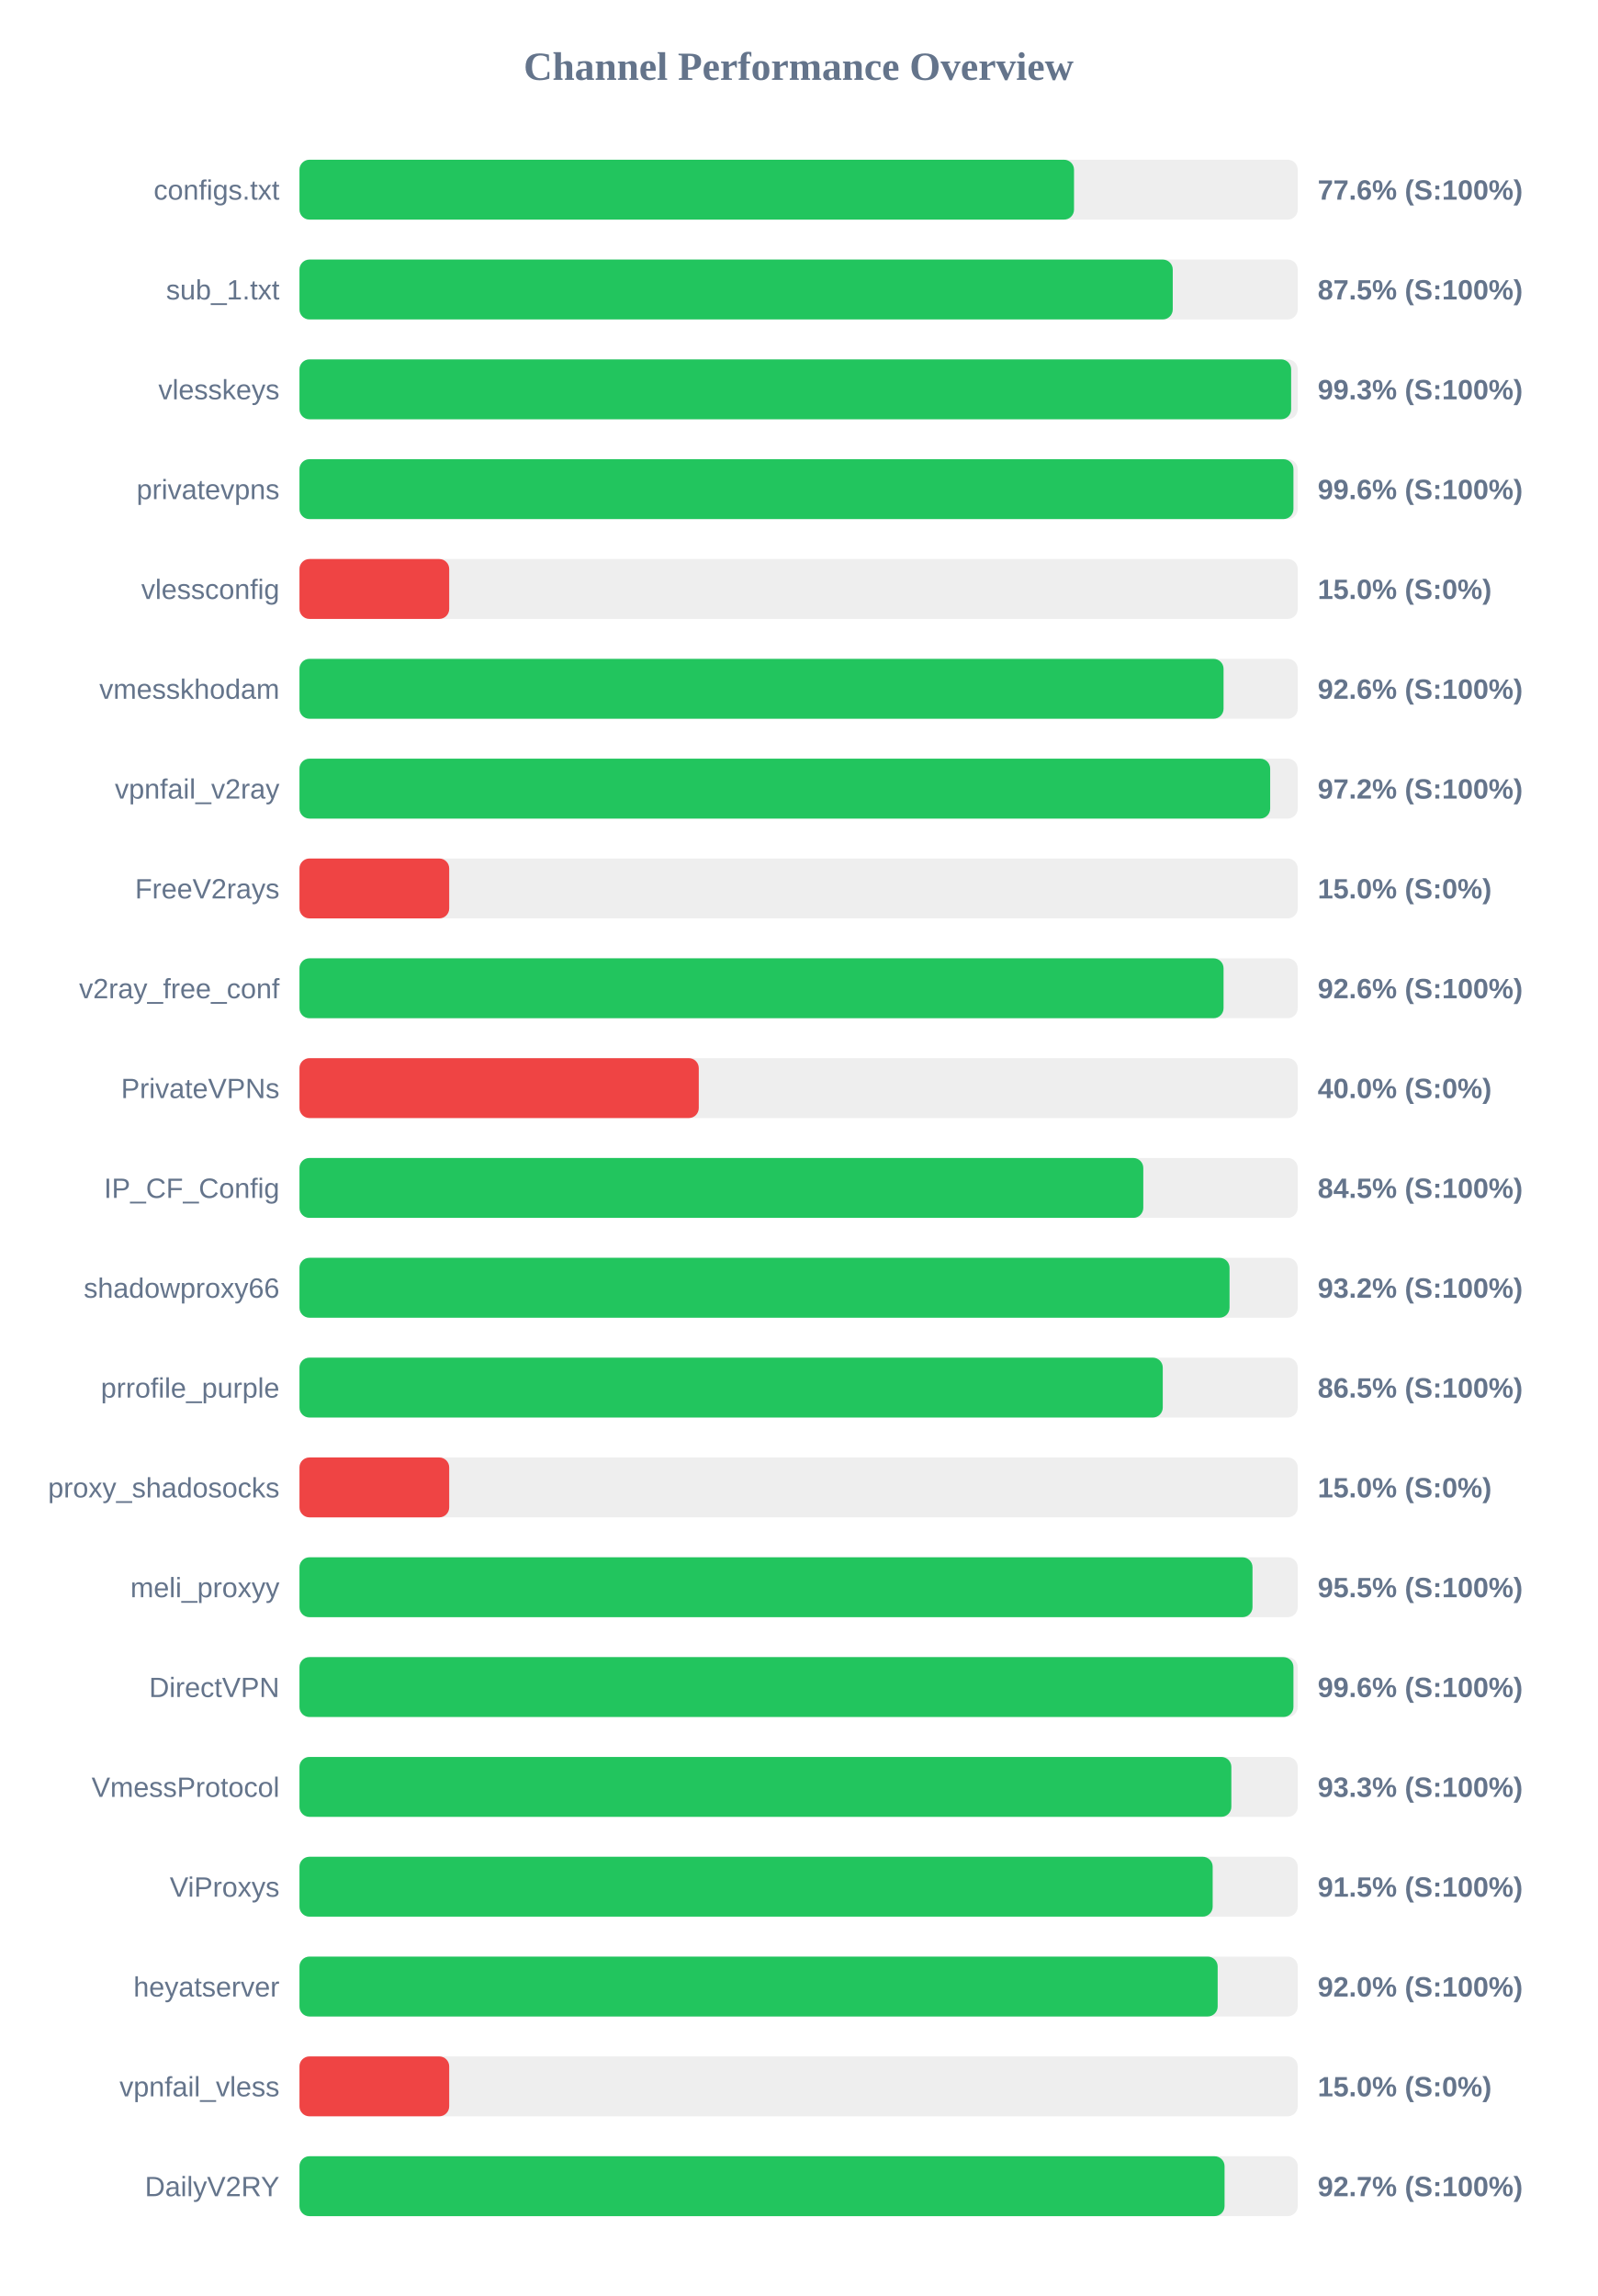
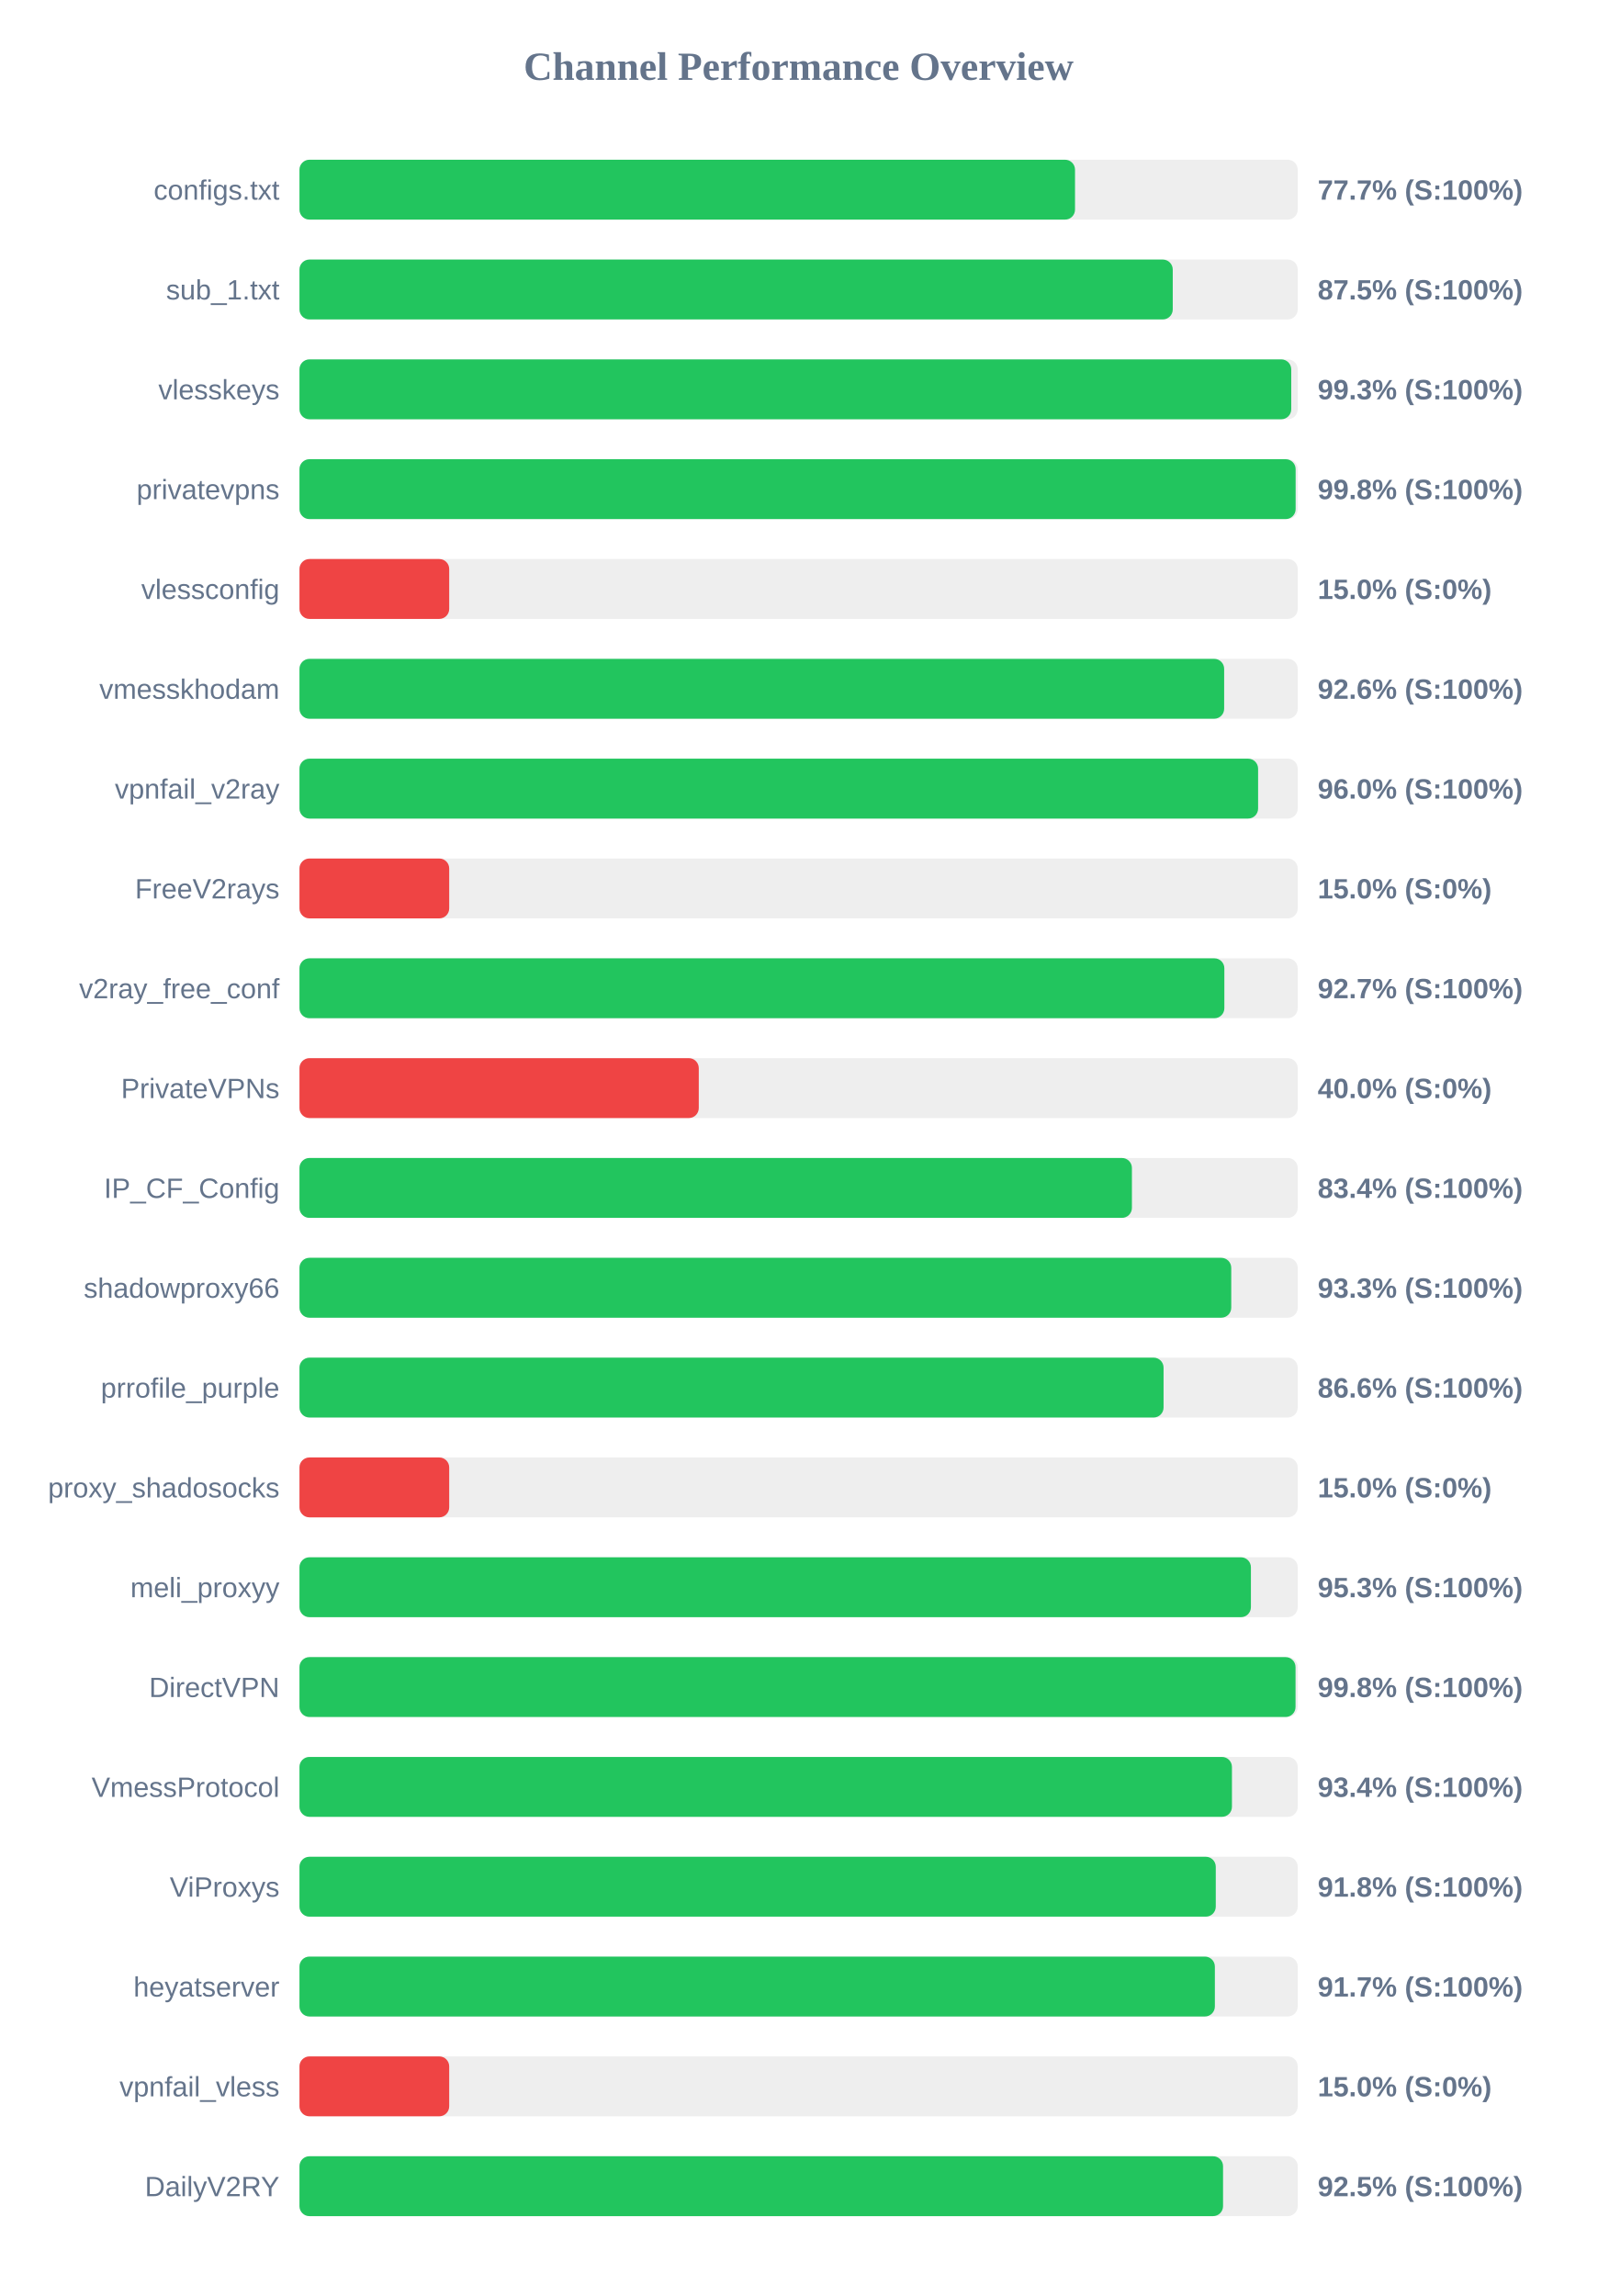
<svg xmlns="http://www.w3.org/2000/svg" width="800" height="1150" version="1.1">
  <style>
        .row { font: 14px Arial; fill: #64748b; }
        .score { font: bold 14px Arial; fill: #64748b; }
    </style>
  <text x="400" y="40" text-anchor="middle" font-size="20px" font-weight="bold" fill="#64748b">Channel Performance Overview</text>
  <rect x="150" y="80" width="500" height="30" fill="#eee" rx="5" />
-   <rect x="150" y="80" width="387.95" height="30" fill="#22c55e" rx="5" />
+   <rect x="150" y="80" width="388.45" height="30" fill="#22c55e" rx="5" />
  <text x="140" y="100" text-anchor="end" class="row">configs.txt</text>
-   <text x="660" y="100" text-anchor="start" class="score">77.6% (S:100%)</text>
+   <text x="660" y="100" text-anchor="start" class="score">77.7% (S:100%)</text>
  <rect x="150" y="130" width="500" height="30" fill="#eee" rx="5" />
  <rect x="150" y="130" width="437.4" height="30" fill="#22c55e" rx="5" />
  <text x="140" y="150" text-anchor="end" class="row">sub_1.txt</text>
  <text x="660" y="150" text-anchor="start" class="score">87.5% (S:100%)</text>
  <rect x="150" y="180" width="500" height="30" fill="#eee" rx="5" />
-   <rect x="150" y="180" width="496.7" height="30" fill="#22c55e" rx="5" />
+   <rect x="150" y="180" width="496.75" height="30" fill="#22c55e" rx="5" />
  <text x="140" y="200" text-anchor="end" class="row">vlesskeys</text>
  <text x="660" y="200" text-anchor="start" class="score">99.3% (S:100%)</text>
  <rect x="150" y="230" width="500" height="30" fill="#eee" rx="5" />
-   <rect x="150" y="230" width="497.85" height="30" fill="#22c55e" rx="5" />
+   <rect x="150" y="230" width="498.95" height="30" fill="#22c55e" rx="5" />
  <text x="140" y="250" text-anchor="end" class="row">privatevpns</text>
-   <text x="660" y="250" text-anchor="start" class="score">99.6% (S:100%)</text>
+   <text x="660" y="250" text-anchor="start" class="score">99.8% (S:100%)</text>
  <rect x="150" y="280" width="500" height="30" fill="#eee" rx="5" />
  <rect x="150" y="280" width="75.0" height="30" fill="#ef4444" rx="5" />
  <text x="140" y="300" text-anchor="end" class="row">vlessconfig</text>
  <text x="660" y="300" text-anchor="start" class="score">15.0% (S:0%)</text>
  <rect x="150" y="330" width="500" height="30" fill="#eee" rx="5" />
-   <rect x="150" y="330" width="462.85" height="30" fill="#22c55e" rx="5" />
+   <rect x="150" y="330" width="463.15" height="30" fill="#22c55e" rx="5" />
  <text x="140" y="350" text-anchor="end" class="row">vmesskhodam</text>
  <text x="660" y="350" text-anchor="start" class="score">92.6% (S:100%)</text>
  <rect x="150" y="380" width="500" height="30" fill="#eee" rx="5" />
-   <rect x="150" y="380" width="486.2" height="30" fill="#22c55e" rx="5" />
+   <rect x="150" y="380" width="480.15" height="30" fill="#22c55e" rx="5" />
  <text x="140" y="400" text-anchor="end" class="row">vpnfail_v2ray</text>
-   <text x="660" y="400" text-anchor="start" class="score">97.2% (S:100%)</text>
+   <text x="660" y="400" text-anchor="start" class="score">96.0% (S:100%)</text>
  <rect x="150" y="430" width="500" height="30" fill="#eee" rx="5" />
  <rect x="150" y="430" width="75.0" height="30" fill="#ef4444" rx="5" />
  <text x="140" y="450" text-anchor="end" class="row">FreeV2rays</text>
  <text x="660" y="450" text-anchor="start" class="score">15.0% (S:0%)</text>
  <rect x="150" y="480" width="500" height="30" fill="#eee" rx="5" />
-   <rect x="150" y="480" width="462.85" height="30" fill="#22c55e" rx="5" />
+   <rect x="150" y="480" width="463.25" height="30" fill="#22c55e" rx="5" />
  <text x="140" y="500" text-anchor="end" class="row">v2ray_free_conf</text>
-   <text x="660" y="500" text-anchor="start" class="score">92.6% (S:100%)</text>
+   <text x="660" y="500" text-anchor="start" class="score">92.7% (S:100%)</text>
  <rect x="150" y="530" width="500" height="30" fill="#eee" rx="5" />
  <rect x="150" y="530" width="200.0" height="30" fill="#ef4444" rx="5" />
  <text x="140" y="550" text-anchor="end" class="row">PrivateVPNs</text>
  <text x="660" y="550" text-anchor="start" class="score">40.0% (S:0%)</text>
  <rect x="150" y="580" width="500" height="30" fill="#eee" rx="5" />
-   <rect x="150" y="580" width="422.65" height="30" fill="#22c55e" rx="5" />
+   <rect x="150" y="580" width="416.95" height="30" fill="#22c55e" rx="5" />
  <text x="140" y="600" text-anchor="end" class="row">IP_CF_Config</text>
-   <text x="660" y="600" text-anchor="start" class="score">84.5% (S:100%)</text>
+   <text x="660" y="600" text-anchor="start" class="score">83.4% (S:100%)</text>
  <rect x="150" y="630" width="500" height="30" fill="#eee" rx="5" />
-   <rect x="150" y="630" width="465.85" height="30" fill="#22c55e" rx="5" />
+   <rect x="150" y="630" width="466.7" height="30" fill="#22c55e" rx="5" />
  <text x="140" y="650" text-anchor="end" class="row">shadowproxy66</text>
-   <text x="660" y="650" text-anchor="start" class="score">93.2% (S:100%)</text>
+   <text x="660" y="650" text-anchor="start" class="score">93.3% (S:100%)</text>
  <rect x="150" y="680" width="500" height="30" fill="#eee" rx="5" />
-   <rect x="150" y="680" width="432.4" height="30" fill="#22c55e" rx="5" />
+   <rect x="150" y="680" width="432.8" height="30" fill="#22c55e" rx="5" />
  <text x="140" y="700" text-anchor="end" class="row">prrofile_purple</text>
-   <text x="660" y="700" text-anchor="start" class="score">86.5% (S:100%)</text>
+   <text x="660" y="700" text-anchor="start" class="score">86.6% (S:100%)</text>
  <rect x="150" y="730" width="500" height="30" fill="#eee" rx="5" />
  <rect x="150" y="730" width="75.0" height="30" fill="#ef4444" rx="5" />
  <text x="140" y="750" text-anchor="end" class="row">proxy_shadosocks</text>
  <text x="660" y="750" text-anchor="start" class="score">15.0% (S:0%)</text>
  <rect x="150" y="780" width="500" height="30" fill="#eee" rx="5" />
-   <rect x="150" y="780" width="477.35" height="30" fill="#22c55e" rx="5" />
+   <rect x="150" y="780" width="476.55" height="30" fill="#22c55e" rx="5" />
  <text x="140" y="800" text-anchor="end" class="row">meli_proxyy</text>
-   <text x="660" y="800" text-anchor="start" class="score">95.5% (S:100%)</text>
+   <text x="660" y="800" text-anchor="start" class="score">95.3% (S:100%)</text>
  <rect x="150" y="830" width="500" height="30" fill="#eee" rx="5" />
-   <rect x="150" y="830" width="497.85" height="30" fill="#22c55e" rx="5" />
+   <rect x="150" y="830" width="498.9" height="30" fill="#22c55e" rx="5" />
  <text x="140" y="850" text-anchor="end" class="row">DirectVPN</text>
-   <text x="660" y="850" text-anchor="start" class="score">99.6% (S:100%)</text>
+   <text x="660" y="850" text-anchor="start" class="score">99.8% (S:100%)</text>
  <rect x="150" y="880" width="500" height="30" fill="#eee" rx="5" />
-   <rect x="150" y="880" width="466.75" height="30" fill="#22c55e" rx="5" />
+   <rect x="150" y="880" width="467.05" height="30" fill="#22c55e" rx="5" />
  <text x="140" y="900" text-anchor="end" class="row">VmessProtocol</text>
-   <text x="660" y="900" text-anchor="start" class="score">93.3% (S:100%)</text>
+   <text x="660" y="900" text-anchor="start" class="score">93.4% (S:100%)</text>
  <rect x="150" y="930" width="500" height="30" fill="#eee" rx="5" />
-   <rect x="150" y="930" width="457.4" height="30" fill="#22c55e" rx="5" />
+   <rect x="150" y="930" width="458.95" height="30" fill="#22c55e" rx="5" />
  <text x="140" y="950" text-anchor="end" class="row">ViProxys</text>
-   <text x="660" y="950" text-anchor="start" class="score">91.5% (S:100%)</text>
+   <text x="660" y="950" text-anchor="start" class="score">91.8% (S:100%)</text>
  <rect x="150" y="980" width="500" height="30" fill="#eee" rx="5" />
-   <rect x="150" y="980" width="459.9" height="30" fill="#22c55e" rx="5" />
+   <rect x="150" y="980" width="458.5" height="30" fill="#22c55e" rx="5" />
  <text x="140" y="1000" text-anchor="end" class="row">heyatserver</text>
-   <text x="660" y="1000" text-anchor="start" class="score">92.0% (S:100%)</text>
+   <text x="660" y="1000" text-anchor="start" class="score">91.7% (S:100%)</text>
  <rect x="150" y="1030" width="500" height="30" fill="#eee" rx="5" />
  <rect x="150" y="1030" width="75.0" height="30" fill="#ef4444" rx="5" />
  <text x="140" y="1050" text-anchor="end" class="row">vpnfail_vless</text>
  <text x="660" y="1050" text-anchor="start" class="score">15.0% (S:0%)</text>
  <rect x="150" y="1080" width="500" height="30" fill="#eee" rx="5" />
-   <rect x="150" y="1080" width="463.35" height="30" fill="#22c55e" rx="5" />
+   <rect x="150" y="1080" width="462.6" height="30" fill="#22c55e" rx="5" />
  <text x="140" y="1100" text-anchor="end" class="row">DailyV2RY</text>
-   <text x="660" y="1100" text-anchor="start" class="score">92.7% (S:100%)</text>
+   <text x="660" y="1100" text-anchor="start" class="score">92.5% (S:100%)</text>
</svg>
